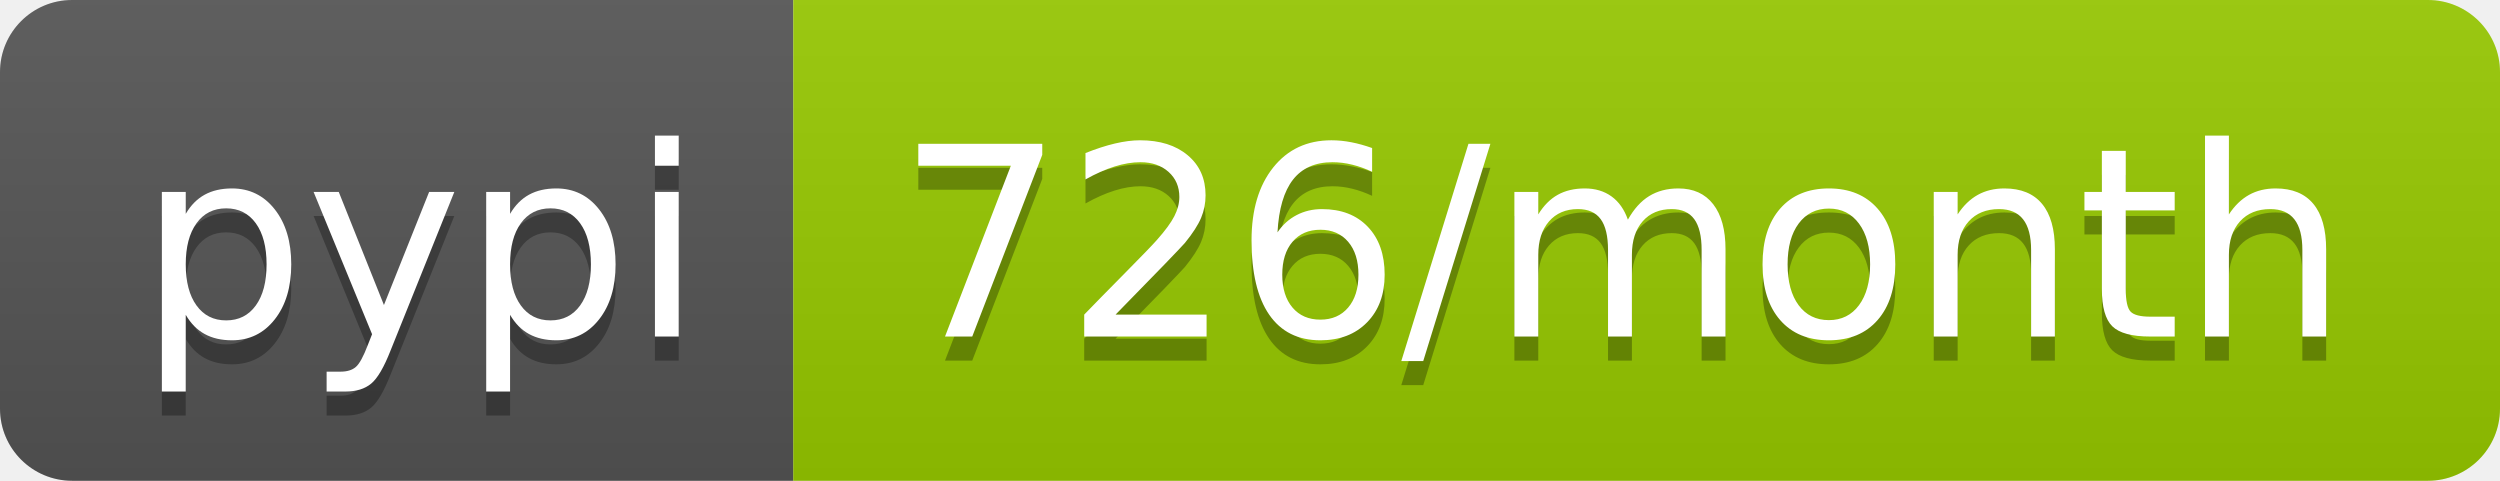
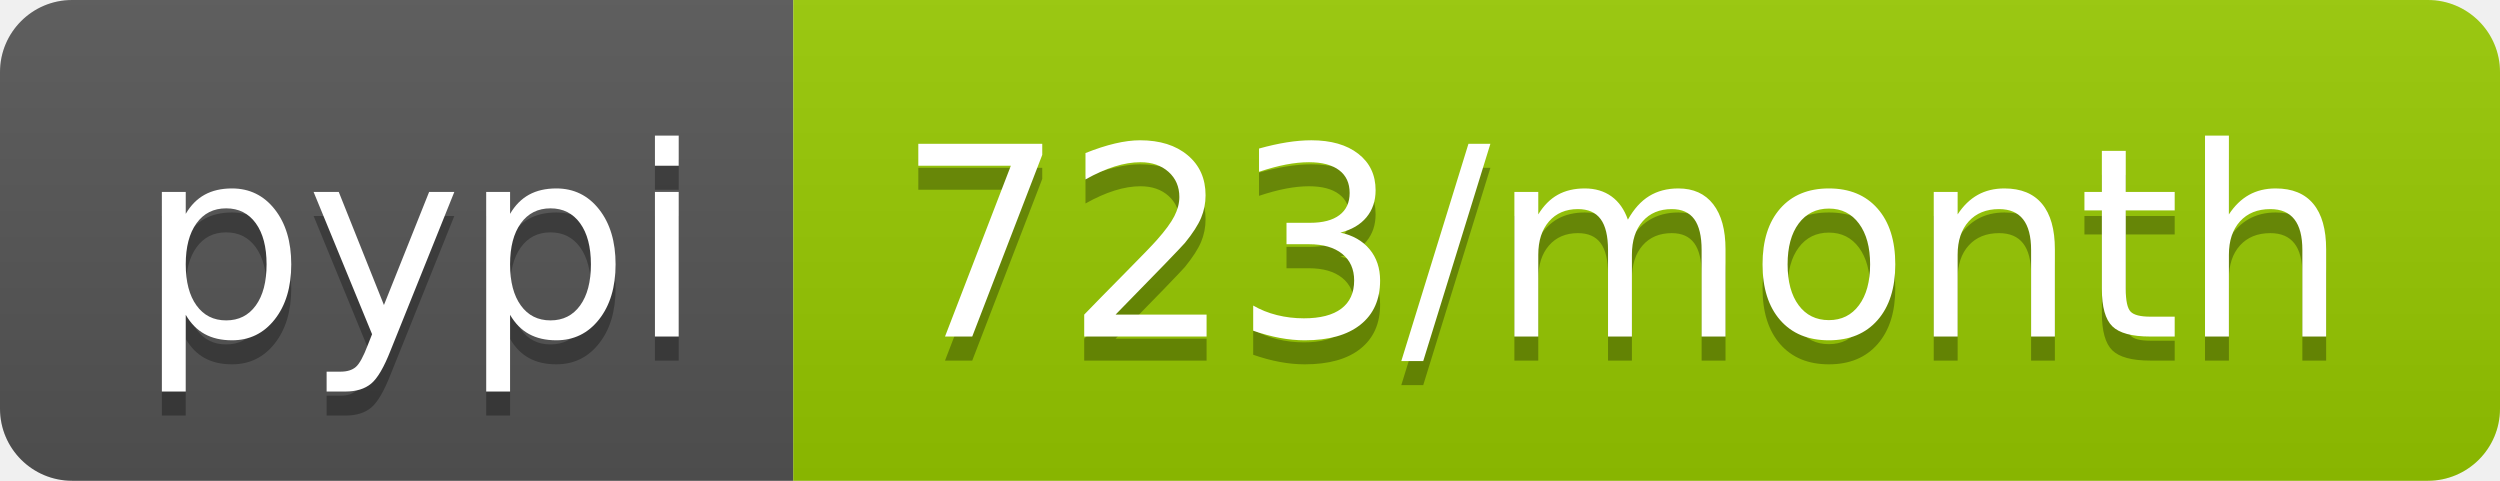
- <svg xmlns="http://www.w3.org/2000/svg" width="104" height="20" role="img" aria-label="pypi: 726/month">
+ <svg xmlns="http://www.w3.org/2000/svg" width="104" height="20" role="img" aria-label="pypi: 723/month">
  <linearGradient id="s" x2="0" y2="100%">
    <stop offset="0" stop-color="#bbb" stop-opacity=".1" />
    <stop offset="1" stop-opacity=".1" />
  </linearGradient>
  <clipPath id="r">
    <rect width="104" height="20" rx="3" fill="#fff" />
  </clipPath>
  <g clip-path="url(#r)">
    <rect width="33" height="20" fill="#555" />
    <rect x="33" width="71" height="20" fill="#97ca00" />
    <rect width="104" height="20" fill="url(#s)" />
  </g>
  <g fill="#fff" text-anchor="middle" font-family="Verdana,Geneva,DejaVu Sans,sans-serif" text-rendering="geometricPrecision" font-size="110">
    <text aria-hidden="true" x="175" y="150" fill="#010101" fill-opacity=".3" transform="scale(.1)" textLength="230">pypi</text>
    <text x="175" y="140" transform="scale(.1)" fill="#fff" textLength="230">pypi</text>
-     <text aria-hidden="true" x="675" y="150" fill="#010101" fill-opacity=".3" transform="scale(.1)" textLength="610">726/month</text>
-     <text x="675" y="140" transform="scale(.1)" fill="#fff" textLength="610">726/month</text>
+     <text aria-hidden="true" x="675" y="150" fill="#010101" fill-opacity=".3" transform="scale(.1)" textLength="610">723/month</text>
+     <text x="675" y="140" transform="scale(.1)" fill="#fff" textLength="610">723/month</text>
  </g>
</svg>
